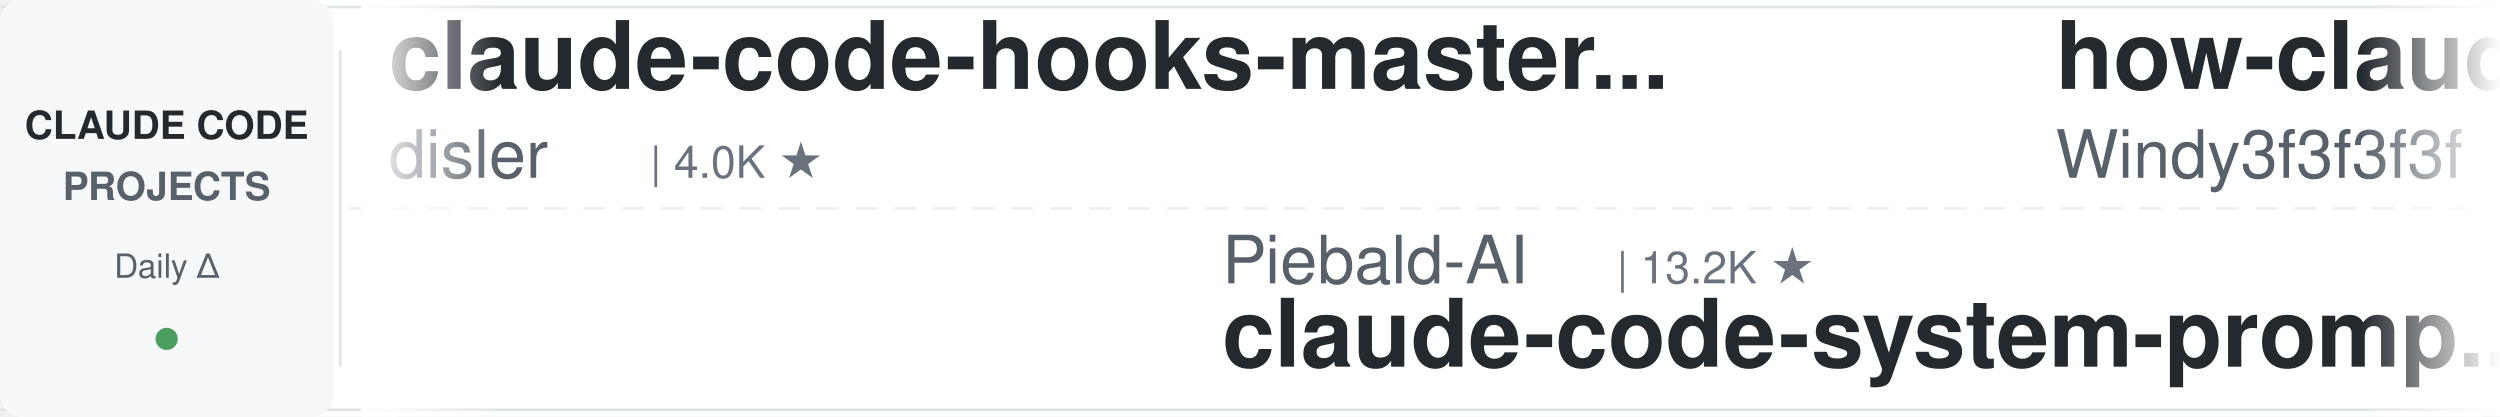
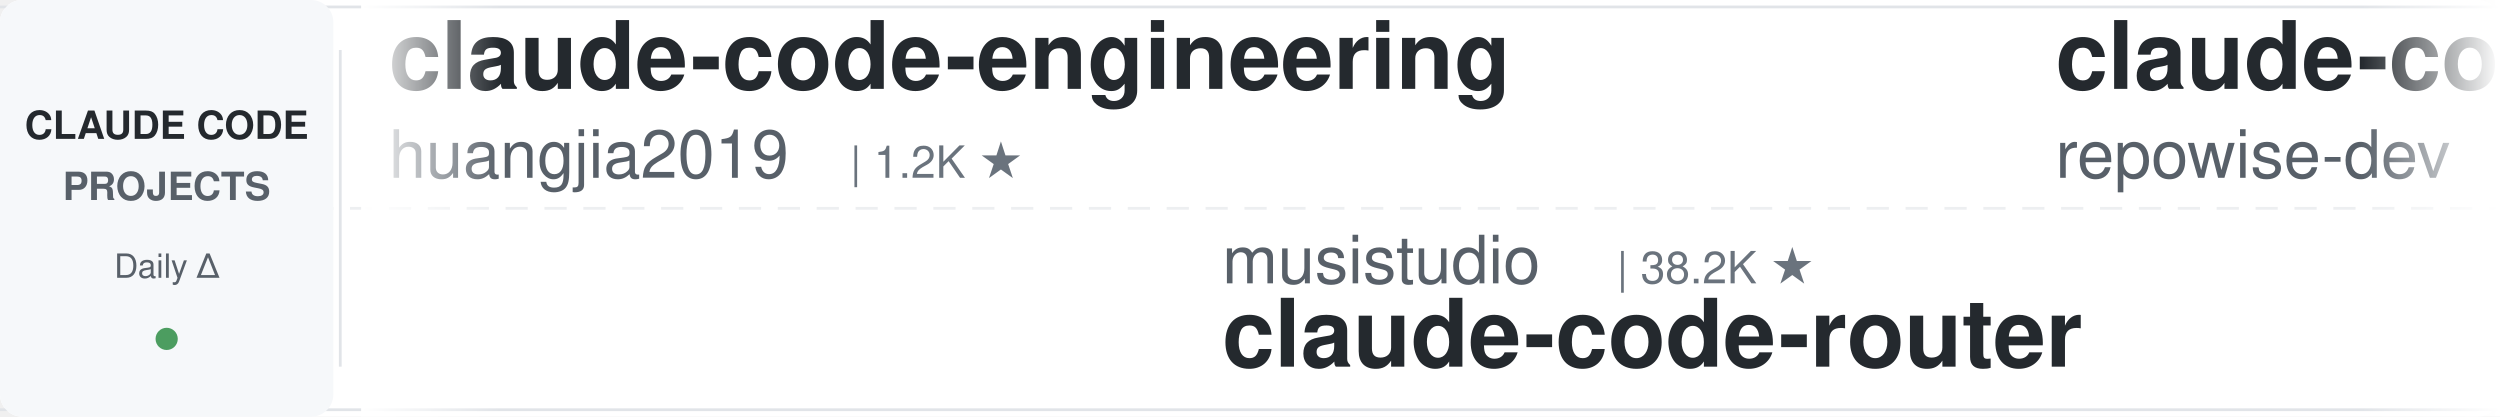
<svg xmlns="http://www.w3.org/2000/svg" width="900" height="150">
  <defs>
    <linearGradient id="leftFade" x1="0%" y1="0%" x2="100%" y2="0%">
      <stop offset="0%" style="stop-color:#ffffff;stop-opacity:1" />
      <stop offset="100%" style="stop-color:#ffffff;stop-opacity:0" />
    </linearGradient>
    <linearGradient id="rightFade" x1="0%" y1="0%" x2="100%" y2="0%">
      <stop offset="0%" style="stop-color:#ffffff;stop-opacity:0" />
      <stop offset="100%" style="stop-color:#ffffff;stop-opacity:1" />
    </linearGradient>
  </defs>
  <rect width="900" height="150" fill="#ffffff" rx="8" />
  <rect x="0" y="2" width="900" height="1" fill="#e1e4e8" />
  <rect x="0" y="147" width="900" height="1" fill="#e1e4e8" />
  <line x1="0" y1="75" x2="900" y2="75" stroke="#e1e4e8" stroke-width="1" stroke-dasharray="8 6" opacity="0.6" />
  <rect x="0" y="0" width="120" height="150" fill="#f6f8fa" rx="8" />
  <text x="60" y="50" font-family="-apple-system, BlinkMacSystemFont, 'Segoe UI', Helvetica, Arial, sans-serif" font-size="14" font-weight="600" fill="#24292e" text-anchor="middle">CLAUDE CODE</text>
  <text x="60" y="72" font-family="-apple-system, BlinkMacSystemFont, 'Segoe UI', Helvetica, Arial, sans-serif" font-size="14" font-weight="600" fill="#586069" text-anchor="middle">PROJECTS</text>
  <text x="60" y="100" font-family="-apple-system, BlinkMacSystemFont, 'Segoe UI', Helvetica, Arial, sans-serif" font-size="12" font-weight="500" fill="#586069" text-anchor="middle">Daily Δ</text>
  <circle cx="60" cy="122" r="4" fill="#22863a" opacity="0.8" />
  <rect x="122" y="18" width="1" height="114" fill="#e1e4e8" />
  <clipPath id="tickerClip">
    <rect x="130" y="0" width="770" height="150" />
  </clipPath>
  <g clip-path="url(#tickerClip)">
    <g id="tickerItems">
      <animateTransform attributeName="transform" attributeType="XML" type="translate" from="0 0" to="-3000 0" dur="54s" repeatCount="indefinite" />
      <g transform="translate(0, 0)">
-         <text x="140" y="32" font-family="-apple-system, BlinkMacSystemFont, 'Segoe UI', Helvetica, Arial, sans-serif" font-size="34" font-weight="600" fill="#24292e">claude-code-hooks-master...</text>
-         <text x="140" y="64" font-family="-apple-system, BlinkMacSystemFont, 'Segoe UI', Helvetica, Arial, sans-serif" font-size="24" font-weight="400" fill="#586069">disler</text>
-         <text x="234" y="64" font-family="-apple-system, BlinkMacSystemFont, 'Segoe UI', Helvetica, Arial, sans-serif" font-size="16" font-weight="500" fill="#6a737d">| 4.0K ★</text>
+         <text x="140" y="32" font-family="-apple-system, BlinkMacSystemFont, 'Segoe UI', Helvetica, Arial, sans-serif" font-size="34" font-weight="600" fill="#24292e">claude-code-engineering</text>
+         <text x="140" y="64" font-family="-apple-system, BlinkMacSystemFont, 'Segoe UI', Helvetica, Arial, sans-serif" font-size="24" font-weight="400" fill="#586069">huangjia2019</text>
+         <text x="306" y="64" font-family="-apple-system, BlinkMacSystemFont, 'Segoe UI', Helvetica, Arial, sans-serif" font-size="16" font-weight="500" fill="#6a737d">| 1.2K ★</text>
      </g>
      <g transform="translate(300, 0)">
-         <text x="140" y="102" font-family="-apple-system, BlinkMacSystemFont, 'Segoe UI', Helvetica, Arial, sans-serif" font-size="24" font-weight="400" fill="#586069">Piebald-AI</text>
-         <text x="282" y="102" font-family="-apple-system, BlinkMacSystemFont, 'Segoe UI', Helvetica, Arial, sans-serif" font-size="16" font-weight="500" fill="#6a737d">| 13.2K ★</text>
-         <text x="140" y="132" font-family="-apple-system, BlinkMacSystemFont, 'Segoe UI', Helvetica, Arial, sans-serif" font-size="34" font-weight="600" fill="#24292e">claude-code-system-promp...</text>
+         <text x="140" y="102" font-family="-apple-system, BlinkMacSystemFont, 'Segoe UI', Helvetica, Arial, sans-serif" font-size="24" font-weight="400" fill="#586069">musistudio</text>
+         <text x="282" y="102" font-family="-apple-system, BlinkMacSystemFont, 'Segoe UI', Helvetica, Arial, sans-serif" font-size="16" font-weight="500" fill="#6a737d">| 38.2K ★</text>
+         <text x="140" y="132" font-family="-apple-system, BlinkMacSystemFont, 'Segoe UI', Helvetica, Arial, sans-serif" font-size="34" font-weight="600" fill="#24292e">claude-code-router</text>
      </g>
      <g transform="translate(600, 0)">
-         <text x="140" y="32" font-family="-apple-system, BlinkMacSystemFont, 'Segoe UI', Helvetica, Arial, sans-serif" font-size="34" font-weight="600" fill="#24292e">how-claude-code-works</text>
-         <text x="140" y="64" font-family="-apple-system, BlinkMacSystemFont, 'Segoe UI', Helvetica, Arial, sans-serif" font-size="24" font-weight="400" fill="#586069">Windy3f3f3f3f</text>
-         <text x="318" y="64" font-family="-apple-system, BlinkMacSystemFont, 'Segoe UI', Helvetica, Arial, sans-serif" font-size="16" font-weight="500" fill="#6a737d">| 3.8K ★</text>
+         <text x="140" y="32" font-family="-apple-system, BlinkMacSystemFont, 'Segoe UI', Helvetica, Arial, sans-serif" font-size="34" font-weight="600" fill="#24292e">claude-code-prompts</text>
+         <text x="140" y="64" font-family="-apple-system, BlinkMacSystemFont, 'Segoe UI', Helvetica, Arial, sans-serif" font-size="24" font-weight="400" fill="#586069">repowise-dev</text>
+         <text x="306" y="64" font-family="-apple-system, BlinkMacSystemFont, 'Segoe UI', Helvetica, Arial, sans-serif" font-size="16" font-weight="500" fill="#6a737d">| 1.2K ★</text>
      </g>
      <g transform="translate(900, 0)">
-         <text x="140" y="102" font-family="-apple-system, BlinkMacSystemFont, 'Segoe UI', Helvetica, Arial, sans-serif" font-size="24" font-weight="400" fill="#586069">liuup</text>
-         <text x="222" y="102" font-family="-apple-system, BlinkMacSystemFont, 'Segoe UI', Helvetica, Arial, sans-serif" font-size="16" font-weight="500" fill="#6a737d">| 4.1K ★</text>
-         <text x="140" y="132" font-family="-apple-system, BlinkMacSystemFont, 'Segoe UI', Helvetica, Arial, sans-serif" font-size="34" font-weight="600" fill="#24292e">claude-code-analysis</text>
+         <text x="140" y="102" font-family="-apple-system, BlinkMacSystemFont, 'Segoe UI', Helvetica, Arial, sans-serif" font-size="24" font-weight="400" fill="#586069">mrpaidsocial</text>
+         <text x="306" y="102" font-family="-apple-system, BlinkMacSystemFont, 'Segoe UI', Helvetica, Arial, sans-serif" font-size="16" font-weight="500" fill="#6a737d">| 1.7K ★</text>
+         <text x="140" y="132" font-family="-apple-system, BlinkMacSystemFont, 'Segoe UI', Helvetica, Arial, sans-serif" font-size="34" font-weight="600" fill="#24292e">arcads-claude-code-mrpai...</text>
      </g>
      <g transform="translate(1200, 0)">
-         <text x="140" y="32" font-family="-apple-system, BlinkMacSystemFont, 'Segoe UI', Helvetica, Arial, sans-serif" font-size="34" font-weight="600" fill="#24292e">claude-code-ultimate-gui...</text>
-         <text x="140" y="64" font-family="-apple-system, BlinkMacSystemFont, 'Segoe UI', Helvetica, Arial, sans-serif" font-size="24" font-weight="400" fill="#586069">FlorianBruniaux</text>
-         <text x="342" y="64" font-family="-apple-system, BlinkMacSystemFont, 'Segoe UI', Helvetica, Arial, sans-serif" font-size="16" font-weight="500" fill="#6a737d">| 6.5K ★</text>
+         <text x="140" y="32" font-family="-apple-system, BlinkMacSystemFont, 'Segoe UI', Helvetica, Arial, sans-serif" font-size="34" font-weight="600" fill="#24292e">claude-code-tips</text>
+         <text x="140" y="64" font-family="-apple-system, BlinkMacSystemFont, 'Segoe UI', Helvetica, Arial, sans-serif" font-size="24" font-weight="400" fill="#586069">ykdojo</text>
+         <text x="234" y="64" font-family="-apple-system, BlinkMacSystemFont, 'Segoe UI', Helvetica, Arial, sans-serif" font-size="16" font-weight="500" fill="#6a737d">| 10.4K ★</text>
      </g>
      <g transform="translate(1500, 0)">
-         <text x="140" y="102" font-family="-apple-system, BlinkMacSystemFont, 'Segoe UI', Helvetica, Arial, sans-serif" font-size="24" font-weight="400" fill="#586069">wesammustafa</text>
-         <text x="306" y="102" font-family="-apple-system, BlinkMacSystemFont, 'Segoe UI', Helvetica, Arial, sans-serif" font-size="16" font-weight="500" fill="#6a737d">| 3.7K ★</text>
-         <text x="140" y="132" font-family="-apple-system, BlinkMacSystemFont, 'Segoe UI', Helvetica, Arial, sans-serif" font-size="34" font-weight="600" fill="#24292e">Claude-Code-Quest</text>
+         <text x="140" y="102" font-family="-apple-system, BlinkMacSystemFont, 'Segoe UI', Helvetica, Arial, sans-serif" font-size="24" font-weight="400" fill="#586069">fuergaosi233</text>
+         <text x="306" y="102" font-family="-apple-system, BlinkMacSystemFont, 'Segoe UI', Helvetica, Arial, sans-serif" font-size="16" font-weight="500" fill="#6a737d">| 2.8K ★</text>
+         <text x="140" y="132" font-family="-apple-system, BlinkMacSystemFont, 'Segoe UI', Helvetica, Arial, sans-serif" font-size="34" font-weight="600" fill="#24292e">claude-code-proxy</text>
      </g>
      <g transform="translate(1800, 0)">
-         <text x="140" y="32" font-family="-apple-system, BlinkMacSystemFont, 'Segoe UI', Helvetica, Arial, sans-serif" font-size="34" font-weight="600" fill="#24292e">everything-claude-code</text>
-         <text x="140" y="64" font-family="-apple-system, BlinkMacSystemFont, 'Segoe UI', Helvetica, Arial, sans-serif" font-size="24" font-weight="400" fill="#586069">WorldFlowAI</text>
-         <text x="294" y="64" font-family="-apple-system, BlinkMacSystemFont, 'Segoe UI', Helvetica, Arial, sans-serif" font-size="16" font-weight="500" fill="#6a737d">| 6.6K ★</text>
+         <text x="140" y="32" font-family="-apple-system, BlinkMacSystemFont, 'Segoe UI', Helvetica, Arial, sans-serif" font-size="34" font-weight="600" fill="#24292e">Dive-into-Claude-Code</text>
+         <text x="140" y="64" font-family="-apple-system, BlinkMacSystemFont, 'Segoe UI', Helvetica, Arial, sans-serif" font-size="24" font-weight="400" fill="#586069">VILA-Lab</text>
+         <text x="258" y="64" font-family="-apple-system, BlinkMacSystemFont, 'Segoe UI', Helvetica, Arial, sans-serif" font-size="16" font-weight="500" fill="#6a737d">| 2.2K ★</text>
      </g>
      <g transform="translate(2100, 0)">
-         <text x="140" y="102" font-family="-apple-system, BlinkMacSystemFont, 'Segoe UI', Helvetica, Arial, sans-serif" font-size="24" font-weight="400" fill="#586069">kodu-ai</text>
-         <text x="246" y="102" font-family="-apple-system, BlinkMacSystemFont, 'Segoe UI', Helvetica, Arial, sans-serif" font-size="16" font-weight="500" fill="#6a737d">| 5.2K ★</text>
-         <text x="140" y="132" font-family="-apple-system, BlinkMacSystemFont, 'Segoe UI', Helvetica, Arial, sans-serif" font-size="34" font-weight="600" fill="#24292e">claude-coder</text>
+         <text x="140" y="102" font-family="-apple-system, BlinkMacSystemFont, 'Segoe UI', Helvetica, Arial, sans-serif" font-size="24" font-weight="400" fill="#586069">ponponon</text>
+         <text x="258" y="102" font-family="-apple-system, BlinkMacSystemFont, 'Segoe UI', Helvetica, Arial, sans-serif" font-size="16" font-weight="500" fill="#6a737d">| 2.3K ★</text>
+         <text x="140" y="132" font-family="-apple-system, BlinkMacSystemFont, 'Segoe UI', Helvetica, Arial, sans-serif" font-size="34" font-weight="600" fill="#24292e">claude_code_src</text>
      </g>
      <g transform="translate(2400, 0)">
-         <text x="140" y="32" font-family="-apple-system, BlinkMacSystemFont, 'Segoe UI', Helvetica, Arial, sans-serif" font-size="34" font-weight="600" fill="#24292e">claude-code-local</text>
-         <text x="140" y="64" font-family="-apple-system, BlinkMacSystemFont, 'Segoe UI', Helvetica, Arial, sans-serif" font-size="24" font-weight="400" fill="#586069">nicedreamzapp</text>
-         <text x="318" y="64" font-family="-apple-system, BlinkMacSystemFont, 'Segoe UI', Helvetica, Arial, sans-serif" font-size="16" font-weight="500" fill="#6a737d">| 3.5K ★</text>
+         <text x="140" y="32" font-family="-apple-system, BlinkMacSystemFont, 'Segoe UI', Helvetica, Arial, sans-serif" font-size="34" font-weight="600" fill="#24292e">my-claude-code-setup</text>
+         <text x="140" y="64" font-family="-apple-system, BlinkMacSystemFont, 'Segoe UI', Helvetica, Arial, sans-serif" font-size="24" font-weight="400" fill="#586069">centminmod</text>
+         <text x="282" y="64" font-family="-apple-system, BlinkMacSystemFont, 'Segoe UI', Helvetica, Arial, sans-serif" font-size="16" font-weight="500" fill="#6a737d">| 2.7K ★</text>
      </g>
      <g transform="translate(2700, 0)">
-         <text x="140" y="102" font-family="-apple-system, BlinkMacSystemFont, 'Segoe UI', Helvetica, Arial, sans-serif" font-size="24" font-weight="400" fill="#586069">Yeachan-Heo</text>
-         <text x="294" y="102" font-family="-apple-system, BlinkMacSystemFont, 'Segoe UI', Helvetica, Arial, sans-serif" font-size="16" font-weight="500" fill="#6a737d">| 40.9K ★</text>
-         <text x="140" y="132" font-family="-apple-system, BlinkMacSystemFont, 'Segoe UI', Helvetica, Arial, sans-serif" font-size="34" font-weight="600" fill="#24292e">oh-my-claudecode</text>
+         <text x="140" y="102" font-family="-apple-system, BlinkMacSystemFont, 'Segoe UI', Helvetica, Arial, sans-serif" font-size="24" font-weight="400" fill="#586069">anthropics</text>
+         <text x="282" y="102" font-family="-apple-system, BlinkMacSystemFont, 'Segoe UI', Helvetica, Arial, sans-serif" font-size="16" font-weight="500" fill="#6a737d">| 1.1K ★</text>
+         <text x="140" y="132" font-family="-apple-system, BlinkMacSystemFont, 'Segoe UI', Helvetica, Arial, sans-serif" font-size="34" font-weight="600" fill="#24292e">claude-code-base-action</text>
      </g>
      <g transform="translate(3000, 0)">
-         <text x="140" y="32" font-family="-apple-system, BlinkMacSystemFont, 'Segoe UI', Helvetica, Arial, sans-serif" font-size="34" font-weight="600" fill="#24292e">claude-code-hooks-master...</text>
-         <text x="140" y="64" font-family="-apple-system, BlinkMacSystemFont, 'Segoe UI', Helvetica, Arial, sans-serif" font-size="24" font-weight="400" fill="#586069">disler</text>
-         <text x="234" y="64" font-family="-apple-system, BlinkMacSystemFont, 'Segoe UI', Helvetica, Arial, sans-serif" font-size="16" font-weight="500" fill="#6a737d">| 4.0K ★</text>
+         <text x="140" y="32" font-family="-apple-system, BlinkMacSystemFont, 'Segoe UI', Helvetica, Arial, sans-serif" font-size="34" font-weight="600" fill="#24292e">claude-code-engineering</text>
+         <text x="140" y="64" font-family="-apple-system, BlinkMacSystemFont, 'Segoe UI', Helvetica, Arial, sans-serif" font-size="24" font-weight="400" fill="#586069">huangjia2019</text>
+         <text x="306" y="64" font-family="-apple-system, BlinkMacSystemFont, 'Segoe UI', Helvetica, Arial, sans-serif" font-size="16" font-weight="500" fill="#6a737d">| 1.2K ★</text>
      </g>
      <g transform="translate(3300, 0)">
-         <text x="140" y="102" font-family="-apple-system, BlinkMacSystemFont, 'Segoe UI', Helvetica, Arial, sans-serif" font-size="24" font-weight="400" fill="#586069">Piebald-AI</text>
-         <text x="282" y="102" font-family="-apple-system, BlinkMacSystemFont, 'Segoe UI', Helvetica, Arial, sans-serif" font-size="16" font-weight="500" fill="#6a737d">| 13.2K ★</text>
-         <text x="140" y="132" font-family="-apple-system, BlinkMacSystemFont, 'Segoe UI', Helvetica, Arial, sans-serif" font-size="34" font-weight="600" fill="#24292e">claude-code-system-promp...</text>
+         <text x="140" y="102" font-family="-apple-system, BlinkMacSystemFont, 'Segoe UI', Helvetica, Arial, sans-serif" font-size="24" font-weight="400" fill="#586069">musistudio</text>
+         <text x="282" y="102" font-family="-apple-system, BlinkMacSystemFont, 'Segoe UI', Helvetica, Arial, sans-serif" font-size="16" font-weight="500" fill="#6a737d">| 38.2K ★</text>
+         <text x="140" y="132" font-family="-apple-system, BlinkMacSystemFont, 'Segoe UI', Helvetica, Arial, sans-serif" font-size="34" font-weight="600" fill="#24292e">claude-code-router</text>
      </g>
      <g transform="translate(3600, 0)">
-         <text x="140" y="32" font-family="-apple-system, BlinkMacSystemFont, 'Segoe UI', Helvetica, Arial, sans-serif" font-size="34" font-weight="600" fill="#24292e">how-claude-code-works</text>
-         <text x="140" y="64" font-family="-apple-system, BlinkMacSystemFont, 'Segoe UI', Helvetica, Arial, sans-serif" font-size="24" font-weight="400" fill="#586069">Windy3f3f3f3f</text>
-         <text x="318" y="64" font-family="-apple-system, BlinkMacSystemFont, 'Segoe UI', Helvetica, Arial, sans-serif" font-size="16" font-weight="500" fill="#6a737d">| 3.8K ★</text>
+         <text x="140" y="32" font-family="-apple-system, BlinkMacSystemFont, 'Segoe UI', Helvetica, Arial, sans-serif" font-size="34" font-weight="600" fill="#24292e">claude-code-prompts</text>
+         <text x="140" y="64" font-family="-apple-system, BlinkMacSystemFont, 'Segoe UI', Helvetica, Arial, sans-serif" font-size="24" font-weight="400" fill="#586069">repowise-dev</text>
+         <text x="306" y="64" font-family="-apple-system, BlinkMacSystemFont, 'Segoe UI', Helvetica, Arial, sans-serif" font-size="16" font-weight="500" fill="#6a737d">| 1.2K ★</text>
      </g>
      <g transform="translate(3900, 0)">
-         <text x="140" y="102" font-family="-apple-system, BlinkMacSystemFont, 'Segoe UI', Helvetica, Arial, sans-serif" font-size="24" font-weight="400" fill="#586069">liuup</text>
-         <text x="222" y="102" font-family="-apple-system, BlinkMacSystemFont, 'Segoe UI', Helvetica, Arial, sans-serif" font-size="16" font-weight="500" fill="#6a737d">| 4.1K ★</text>
-         <text x="140" y="132" font-family="-apple-system, BlinkMacSystemFont, 'Segoe UI', Helvetica, Arial, sans-serif" font-size="34" font-weight="600" fill="#24292e">claude-code-analysis</text>
+         <text x="140" y="102" font-family="-apple-system, BlinkMacSystemFont, 'Segoe UI', Helvetica, Arial, sans-serif" font-size="24" font-weight="400" fill="#586069">mrpaidsocial</text>
+         <text x="306" y="102" font-family="-apple-system, BlinkMacSystemFont, 'Segoe UI', Helvetica, Arial, sans-serif" font-size="16" font-weight="500" fill="#6a737d">| 1.7K ★</text>
+         <text x="140" y="132" font-family="-apple-system, BlinkMacSystemFont, 'Segoe UI', Helvetica, Arial, sans-serif" font-size="34" font-weight="600" fill="#24292e">arcads-claude-code-mrpai...</text>
      </g>
    </g>
  </g>
  <rect x="130" y="0" width="50" height="150" fill="url(#leftFade)" />
  <rect x="850" y="0" width="50" height="150" fill="url(#rightFade)" />
</svg>
